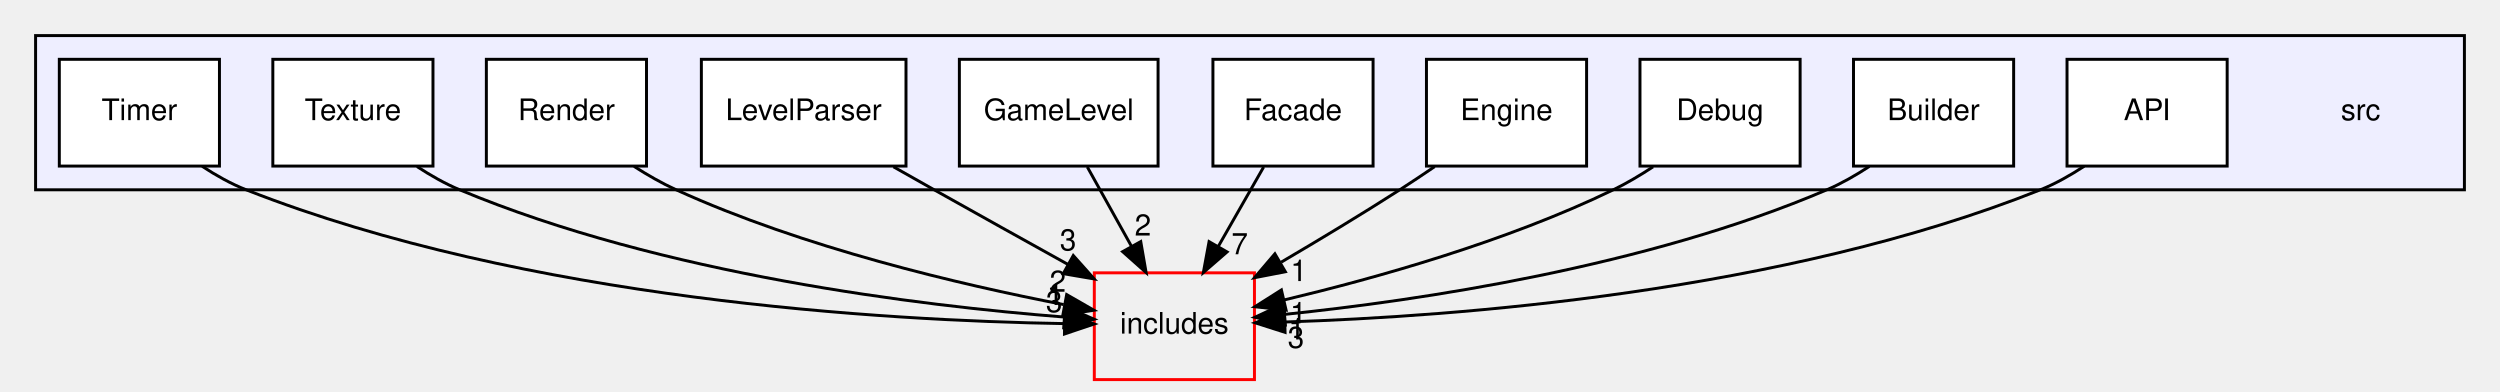
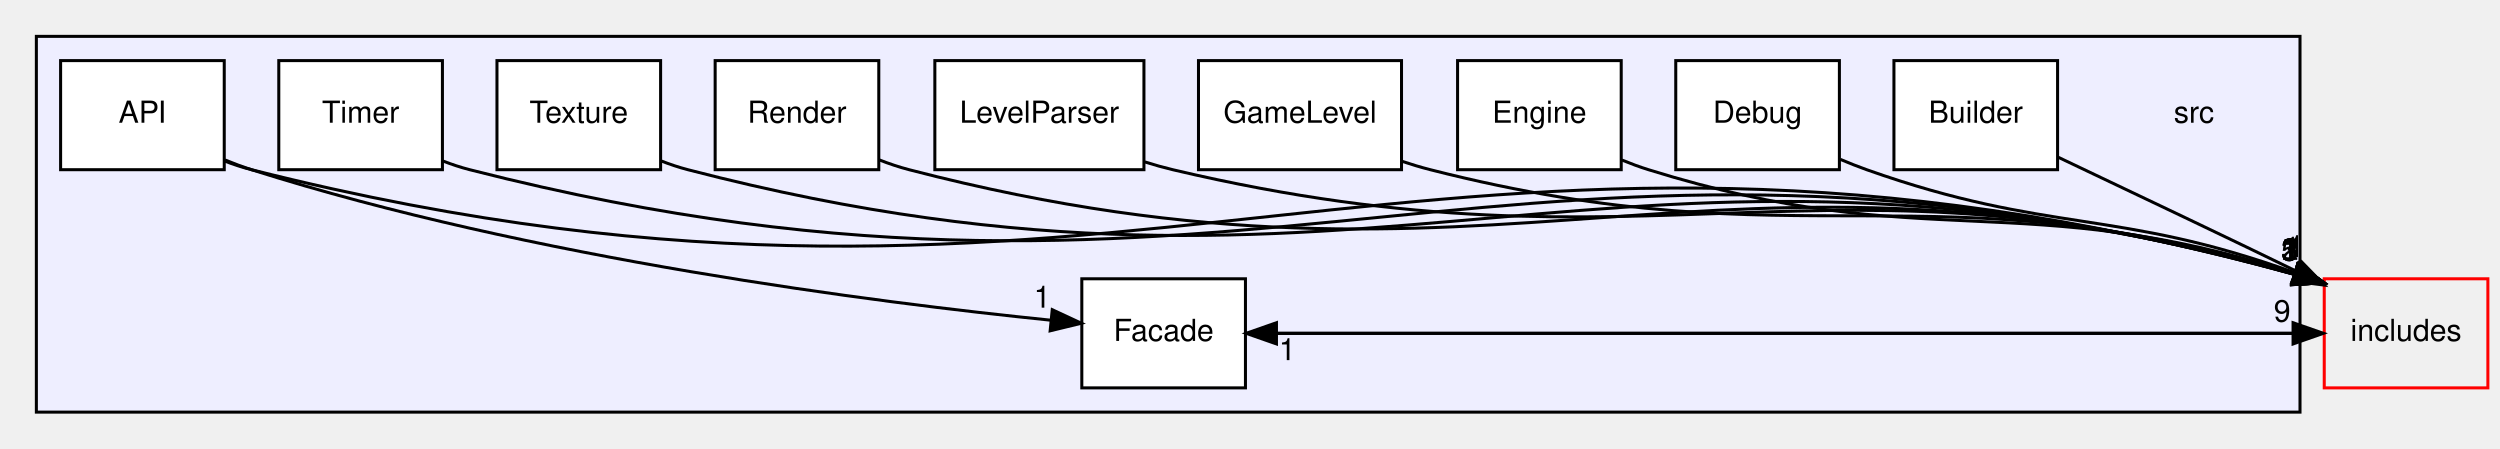
- <svg xmlns="http://www.w3.org/2000/svg" xmlns:xlink="http://www.w3.org/1999/xlink" width="843pt" height="132pt" viewBox="0.00 0.00 843.00 132.00">
-   <g id="graph0" class="graph" transform="scale(1 1) rotate(0) translate(4 128)">
+ <svg xmlns="http://www.w3.org/2000/svg" xmlns:xlink="http://www.w3.org/1999/xlink" width="825pt" height="148pt" viewBox="0.00 0.00 825.00 148.00">
+   <g id="graph0" class="graph" transform="scale(1 1) rotate(0) translate(4 144)">
    <g id="clust1" class="cluster">
      <g id="a_clust1">
        <a xlink:href="dir_68267d1309a1af8e8297ef4c3efbcdba.html" target="_top">
-           <polygon fill="#eeeeff" stroke="black" points="8,-64 8,-116 827,-116 827,-64 8,-64" />
+           <polygon fill="#eeeeff" stroke="black" points="8,-8 8,-132 755,-132 755,-8 8,-8" />
        </a>
      </g>
    </g>
    <g id="node1" class="node">
-       <text text-anchor="middle" x="792" y="-87.5" font-family="Helvetica,sans-Serif" font-size="10.00">src</text>
+       <text text-anchor="middle" x="720" y="-103.5" font-family="Helvetica,sans-Serif" font-size="10.00">src</text>
    </g>
    <g id="node2" class="node">
      <g id="a_node2">
        <a xlink:href="dir_32137984f496da46263d816e0d6dc804.html" target="_top" xlink:title="API">
-           <polygon fill="white" stroke="black" points="747,-108 693,-108 693,-72 747,-72 747,-108" />
-           <text text-anchor="middle" x="720" y="-87.5" font-family="Helvetica,sans-Serif" font-size="10.00">API</text>
+           <polygon fill="white" stroke="black" points="70,-124 16,-124 16,-88 70,-88 70,-124" />
+           <text text-anchor="middle" x="43" y="-103.5" font-family="Helvetica,sans-Serif" font-size="10.00">API</text>
+         </a>
+       </g>
+     </g>
+     <g id="node6" class="node">
+       <g id="a_node6">
+         <a xlink:href="dir_f9ab0b6dc9229052dbade29aa876c209.html" target="_top" xlink:title="Facade">
+           <polygon fill="white" stroke="black" points="407,-52 353,-52 353,-16 407,-16 407,-52" />
+           <text text-anchor="middle" x="380" y="-31.5" font-family="Helvetica,sans-Serif" font-size="10.00">Facade</text>
+         </a>
+       </g>
+     </g>
+     <g id="edge12" class="edge">
+       <path fill="none" stroke="black" d="M70.21,-91.23C73.14,-90.03 76.1,-88.92 79,-88 171.35,-58.65 285.13,-44.2 342.76,-38.33" />
+       <polygon fill="black" stroke="black" points="343.24,-41.8 352.85,-37.33 342.55,-34.83 343.24,-41.8" />
+       <g id="a_edge12-headlabel">
+         <a xlink:href="dir_000013_000017.html" target="_top" xlink:title="1">
+           <text text-anchor="middle" x="339.94" y="-42.48" font-family="Helvetica,sans-Serif" font-size="10.00">1</text>
        </a>
      </g>
    </g>
    <g id="node12" class="node">
      <g id="a_node12">
        <a xlink:href="dir_09e761304027c904456130627fd4dcf5.html" target="_top" xlink:title="includes">
-           <polygon fill="none" stroke="red" points="419,-36 365,-36 365,0 419,0 419,-36" />
-           <text text-anchor="middle" x="392" y="-15.5" font-family="Helvetica,sans-Serif" font-size="10.00">includes</text>
-         </a>
-       </g>
-     </g>
-     <g id="edge10" class="edge">
-       <path fill="none" stroke="black" d="M698.83,-71.97C694.16,-68.9 689.09,-66.03 684,-64 597.41,-29.42 486.56,-21.26 429.56,-19.43" />
-       <polygon fill="black" stroke="black" points="429.32,-15.93 419.23,-19.15 429.14,-22.92 429.32,-15.93" />
-       <g id="a_edge10-headlabel">
-         <a xlink:href="dir_000013_000000.html" target="_top" xlink:title="3">
-           <text text-anchor="middle" x="432.99" y="-10.69" font-family="Helvetica,sans-Serif" font-size="10.00">3</text>
+           <polygon fill="none" stroke="red" points="817,-52 763,-52 763,-16 817,-16 817,-52" />
+           <text text-anchor="middle" x="790" y="-31.5" font-family="Helvetica,sans-Serif" font-size="10.00">includes</text>
+         </a>
+       </g>
+     </g>
+     <g id="edge11" class="edge">
+       <path fill="none" stroke="black" d="M70.11,-90.86C73.05,-89.73 76.05,-88.74 79,-88 369.16,-14.83 465.74,-132.15 753.04,-53.48" />
+       <polygon fill="black" stroke="black" points="754.21,-56.78 762.9,-50.72 752.33,-50.04 754.21,-56.78" />
+       <g id="a_edge11-headlabel">
+         <a xlink:href="dir_000013_000000.html" target="_top" xlink:title="5">
+           <text text-anchor="middle" x="751.52" y="-57.98" font-family="Helvetica,sans-Serif" font-size="10.00">5</text>
        </a>
      </g>
    </g>
    <g id="node3" class="node">
      <g id="a_node3">
        <a xlink:href="dir_96711deda0d7ee481a09206bc6c79536.html" target="_top" xlink:title="Builder">
-           <polygon fill="white" stroke="black" points="675,-108 621,-108 621,-72 675,-72 675,-108" />
-           <text text-anchor="middle" x="648" y="-87.5" font-family="Helvetica,sans-Serif" font-size="10.00">Builder</text>
+           <polygon fill="white" stroke="black" points="675,-124 621,-124 621,-88 675,-88 675,-124" />
+           <text text-anchor="middle" x="648" y="-103.5" font-family="Helvetica,sans-Serif" font-size="10.00">Builder</text>
        </a>
      </g>
    </g>
    <g id="edge3" class="edge">
-       <path fill="none" stroke="black" d="M626.36,-71.9C621.81,-68.91 616.9,-66.1 612,-64 551.11,-37.94 474.16,-26.65 429.27,-22" />
-       <polygon fill="black" stroke="black" points="429.41,-18.5 419.12,-21.01 428.73,-25.47 429.41,-18.5" />
+       <path fill="none" stroke="black" d="M675.23,-92.1C700.13,-80.28 735.45,-63.49 753.82,-54.49" />
+       <polygon fill="black" stroke="black" points="755.61,-57.52 763,-49.92 752.48,-51.25 755.61,-57.52" />
      <g id="a_edge3-headlabel">
        <a xlink:href="dir_000014_000000.html" target="_top" xlink:title="1">
-           <text text-anchor="middle" x="433.26" y="-13.53" font-family="Helvetica,sans-Serif" font-size="10.00">1</text>
+           <text text-anchor="middle" x="753.65" y="-59.16" font-family="Helvetica,sans-Serif" font-size="10.00">1</text>
        </a>
      </g>
    </g>
    <g id="node4" class="node">
      <g id="a_node4">
        <a xlink:href="dir_3624c3011e0f2f30fa93f2c3df0f9e35.html" target="_top" xlink:title="Debug">
-           <polygon fill="white" stroke="black" points="603,-108 549,-108 549,-72 603,-72 603,-108" />
-           <text text-anchor="middle" x="576" y="-87.5" font-family="Helvetica,sans-Serif" font-size="10.00">Debug</text>
+           <polygon fill="white" stroke="black" points="603,-124 549,-124 549,-88 603,-88 603,-124" />
+           <text text-anchor="middle" x="576" y="-103.5" font-family="Helvetica,sans-Serif" font-size="10.00">Debug</text>
        </a>
      </g>
    </g>
    <g id="edge1" class="edge">
-       <path fill="none" stroke="black" d="M553.41,-71.75C549.1,-68.91 544.52,-66.19 540,-64 503.95,-46.54 459.68,-34.15 428.99,-26.85" />
-       <polygon fill="black" stroke="black" points="429.67,-23.41 419.14,-24.57 428.09,-30.23 429.67,-23.41" />
+       <path fill="none" stroke="black" d="M603.28,-91.42C606.19,-90.19 609.13,-89.02 612,-88 672.3,-66.62 694.17,-75.4 753.38,-53.97" />
+       <polygon fill="black" stroke="black" points="754.68,-57.22 762.8,-50.42 752.21,-50.67 754.68,-57.22" />
      <g id="a_edge1-headlabel">
        <a xlink:href="dir_000015_000000.html" target="_top" xlink:title="1">
-           <text text-anchor="middle" x="433.81" y="-18.96" font-family="Helvetica,sans-Serif" font-size="10.00">1</text>
+           <text text-anchor="middle" x="752.31" y="-58.64" font-family="Helvetica,sans-Serif" font-size="10.00">1</text>
        </a>
      </g>
    </g>
    <g id="node5" class="node">
      <g id="a_node5">
        <a xlink:href="dir_3072bc1f55ed1280fe4fbe6b21c78379.html" target="_top" xlink:title="Engine">
-           <polygon fill="white" stroke="black" points="531,-108 477,-108 477,-72 531,-72 531,-108" />
-           <text text-anchor="middle" x="504" y="-87.5" font-family="Helvetica,sans-Serif" font-size="10.00">Engine</text>
-         </a>
-       </g>
-     </g>
-     <g id="edge9" class="edge">
-       <path fill="none" stroke="black" d="M479.76,-71.81C475.86,-69.15 471.84,-66.47 468,-64 455.13,-55.73 440.74,-47.07 427.98,-39.58" />
-       <polygon fill="black" stroke="black" points="429.42,-36.37 419.02,-34.36 425.89,-42.42 429.42,-36.37" />
-       <g id="a_edge9-headlabel">
+           <polygon fill="white" stroke="black" points="531,-124 477,-124 477,-88 531,-88 531,-124" />
+           <text text-anchor="middle" x="504" y="-103.5" font-family="Helvetica,sans-Serif" font-size="10.00">Engine</text>
+         </a>
+       </g>
+     </g>
+     <g id="edge10" class="edge">
+       <path fill="none" stroke="black" d="M531.2,-91.2C534.13,-90 537.1,-88.9 540,-88 630.96,-59.66 663.52,-82.49 753.12,-53.79" />
+       <polygon fill="black" stroke="black" points="754.47,-57.03 762.85,-50.54 752.25,-50.39 754.47,-57.03" />
+       <g id="a_edge10-headlabel">
        <a xlink:href="dir_000016_000000.html" target="_top" xlink:title="1">
-           <text text-anchor="middle" x="433.96" y="-33.23" font-family="Helvetica,sans-Serif" font-size="10.00">1</text>
-         </a>
-       </g>
-     </g>
-     <g id="node6" class="node">
-       <g id="a_node6">
-         <a xlink:href="dir_f9ab0b6dc9229052dbade29aa876c209.html" target="_top" xlink:title="Facade">
-           <polygon fill="white" stroke="black" points="459,-108 405,-108 405,-72 459,-72 459,-108" />
-           <text text-anchor="middle" x="432" y="-87.5" font-family="Helvetica,sans-Serif" font-size="10.00">Facade</text>
+           <text text-anchor="middle" x="751.96" y="-58.36" font-family="Helvetica,sans-Serif" font-size="10.00">1</text>
        </a>
      </g>
    </g>
    <g id="edge4" class="edge">
-       <path fill="none" stroke="black" d="M422.11,-71.7C417.51,-63.64 411.94,-53.89 406.85,-44.98" />
-       <polygon fill="black" stroke="black" points="409.77,-43.05 401.77,-36.1 403.7,-46.52 409.77,-43.05" />
+       <path fill="none" stroke="black" d="M407.23,-34C522.37,-34 637.51,-34 752.64,-34" />
+       <polygon fill="black" stroke="black" points="752.71,-37.5 762.71,-34 752.71,-30.5 752.71,-37.5" />
      <g id="a_edge4-headlabel">
-         <a xlink:href="dir_000017_000000.html" target="_top" xlink:title="7">
-           <text text-anchor="middle" x="414.02" y="-42.26" font-family="Helvetica,sans-Serif" font-size="10.00">7</text>
+         <a xlink:href="dir_000017_000000.html" target="_top" xlink:title="9">
+           <text text-anchor="middle" x="749.12" y="-37.84" font-family="Helvetica,sans-Serif" font-size="10.00">9</text>
        </a>
      </g>
    </g>
    <g id="node7" class="node">
      <g id="a_node7">
        <a xlink:href="dir_478e71b012c2141737dda928c5fa854e.html" target="_top" xlink:title="GameLevel">
-           <polygon fill="white" stroke="black" points="386.5,-108 319.5,-108 319.5,-72 386.5,-72 386.5,-108" />
-           <text text-anchor="middle" x="353" y="-87.5" font-family="Helvetica,sans-Serif" font-size="10.00">GameLevel</text>
+           <polygon fill="white" stroke="black" points="458.5,-124 391.5,-124 391.5,-88 458.5,-88 458.5,-124" />
+           <text text-anchor="middle" x="425" y="-103.5" font-family="Helvetica,sans-Serif" font-size="10.00">GameLevel</text>
        </a>
      </g>
    </g>
    <g id="edge2" class="edge">
-       <path fill="none" stroke="black" d="M362.64,-71.7C367.13,-63.64 372.56,-53.89 377.52,-44.98" />
-       <polygon fill="black" stroke="black" points="380.66,-46.54 382.47,-36.1 374.55,-43.14 380.66,-46.54" />
+       <path fill="none" stroke="black" d="M458.53,-90.81C461.7,-89.75 464.89,-88.79 468,-88 591.07,-56.6 632.86,-90.25 753.29,-53.61" />
+       <polygon fill="black" stroke="black" points="754.38,-56.94 762.87,-50.6 752.28,-50.26 754.38,-56.94" />
      <g id="a_edge2-headlabel">
        <a xlink:href="dir_000018_000000.html" target="_top" xlink:title="2">
-           <text text-anchor="middle" x="381.39" y="-48.57" font-family="Helvetica,sans-Serif" font-size="10.00">2</text>
+           <text text-anchor="middle" x="751.8" y="-58.23" font-family="Helvetica,sans-Serif" font-size="10.00">2</text>
        </a>
      </g>
    </g>
    <g id="node8" class="node">
      <g id="a_node8">
        <a xlink:href="dir_72264bd4eb08aca2edb77b06492552d6.html" target="_top" xlink:title="LevelParser">
-           <polygon fill="white" stroke="black" points="301.5,-108 232.5,-108 232.5,-72 301.5,-72 301.5,-108" />
-           <text text-anchor="middle" x="267" y="-87.5" font-family="Helvetica,sans-Serif" font-size="10.00">LevelParser</text>
-         </a>
-       </g>
-     </g>
-     <g id="edge5" class="edge">
-       <path fill="none" stroke="black" d="M297.28,-71.75C301.87,-69.14 306.56,-66.5 311,-64 325.73,-55.73 342,-46.67 356.07,-38.86" />
-       <polygon fill="black" stroke="black" points="357.91,-41.84 364.96,-33.94 354.52,-35.72 357.91,-41.84" />
-       <g id="a_edge5-headlabel">
+           <polygon fill="white" stroke="black" points="373.5,-124 304.5,-124 304.5,-88 373.5,-88 373.5,-124" />
+           <text text-anchor="middle" x="339" y="-103.5" font-family="Helvetica,sans-Serif" font-size="10.00">LevelParser</text>
+         </a>
+       </g>
+     </g>
+     <g id="edge6" class="edge">
+       <path fill="none" stroke="black" d="M373.79,-90.57C376.87,-89.59 379.97,-88.72 383,-88 543.02,-50.18 596.36,-99.28 752.91,-53.64" />
+       <polygon fill="black" stroke="black" points="754.31,-56.88 762.88,-50.65 752.3,-50.17 754.31,-56.88" />
+       <g id="a_edge6-headlabel">
        <a xlink:href="dir_000019_000000.html" target="_top" xlink:title="3">
-           <text text-anchor="middle" x="356.15" y="-43.57" font-family="Helvetica,sans-Serif" font-size="10.00">3</text>
+           <text text-anchor="middle" x="751.68" y="-58.13" font-family="Helvetica,sans-Serif" font-size="10.00">3</text>
        </a>
      </g>
    </g>
    <g id="node9" class="node">
      <g id="a_node9">
        <a xlink:href="dir_4c7ee98193a6cba0af9aae7f963a60da.html" target="_top" xlink:title="Render">
-           <polygon fill="white" stroke="black" points="214,-108 160,-108 160,-72 214,-72 214,-108" />
-           <text text-anchor="middle" x="187" y="-87.5" font-family="Helvetica,sans-Serif" font-size="10.00">Render</text>
-         </a>
-       </g>
-     </g>
-     <g id="edge8" class="edge">
-       <path fill="none" stroke="black" d="M209.8,-71.89C214.34,-68.98 219.2,-66.19 224,-64 266.82,-44.47 319.78,-32.04 354.66,-25.3" />
-       <polygon fill="black" stroke="black" points="355.68,-28.67 364.87,-23.39 354.4,-21.79 355.68,-28.67" />
-       <g id="a_edge8-headlabel">
-         <a xlink:href="dir_000020_000000.html" target="_top" xlink:title="2">
-           <text text-anchor="middle" x="352.67" y="-29.62" font-family="Helvetica,sans-Serif" font-size="10.00">2</text>
+           <polygon fill="white" stroke="black" points="286,-124 232,-124 232,-88 286,-88 286,-124" />
+           <text text-anchor="middle" x="259" y="-103.5" font-family="Helvetica,sans-Serif" font-size="10.00">Render</text>
+         </a>
+       </g>
+     </g>
+     <g id="edge9" class="edge">
+       <path fill="none" stroke="black" d="M286.08,-91.26C289.36,-89.98 292.72,-88.85 296,-88 492.55,-36.94 559.05,-108.56 753.25,-53.49" />
+       <polygon fill="black" stroke="black" points="754.27,-56.84 762.89,-50.68 752.31,-50.11 754.27,-56.84" />
+       <g id="a_edge9-headlabel">
+         <a xlink:href="dir_000020_000000.html" target="_top" xlink:title="3">
+           <text text-anchor="middle" x="751.61" y="-58.07" font-family="Helvetica,sans-Serif" font-size="10.00">3</text>
        </a>
      </g>
    </g>
    <g id="node10" class="node">
      <g id="a_node10">
        <a xlink:href="dir_64cece8721923da8192b70f373152c4b.html" target="_top" xlink:title="Texture">
-           <polygon fill="white" stroke="black" points="142,-108 88,-108 88,-72 142,-72 142,-108" />
-           <text text-anchor="middle" x="115" y="-87.5" font-family="Helvetica,sans-Serif" font-size="10.00">Texture</text>
-         </a>
-       </g>
-     </g>
-     <g id="edge7" class="edge">
-       <path fill="none" stroke="black" d="M136.61,-71.84C141.17,-68.85 146.09,-66.05 151,-64 219.42,-35.41 306.33,-24.89 354.88,-21.09" />
-       <polygon fill="black" stroke="black" points="355.2,-24.58 364.92,-20.36 354.69,-17.59 355.2,-24.58" />
-       <g id="a_edge7-headlabel">
+           <polygon fill="white" stroke="black" points="214,-124 160,-124 160,-88 214,-88 214,-124" />
+           <text text-anchor="middle" x="187" y="-103.5" font-family="Helvetica,sans-Serif" font-size="10.00">Texture</text>
+         </a>
+       </g>
+     </g>
+     <g id="edge8" class="edge">
+       <path fill="none" stroke="black" d="M214.12,-90.91C217.06,-89.77 220.06,-88.76 223,-88 450.82,-28.83 527.65,-116.43 753.09,-53.5" />
+       <polygon fill="black" stroke="black" points="754.24,-56.81 762.9,-50.7 752.32,-50.08 754.24,-56.81" />
+       <g id="a_edge8-headlabel">
        <a xlink:href="dir_000021_000000.html" target="_top" xlink:title="1">
-           <text text-anchor="middle" x="351.82" y="-25.17" font-family="Helvetica,sans-Serif" font-size="10.00">1</text>
+           <text text-anchor="middle" x="751.57" y="-58.03" font-family="Helvetica,sans-Serif" font-size="10.00">1</text>
        </a>
      </g>
    </g>
    <g id="node11" class="node">
      <g id="a_node11">
        <a xlink:href="dir_6acd24eea7f3fe579df422711269a2fc.html" target="_top" xlink:title="Timer">
-           <polygon fill="white" stroke="black" points="70,-108 16,-108 16,-72 70,-72 70,-108" />
-           <text text-anchor="middle" x="43" y="-87.5" font-family="Helvetica,sans-Serif" font-size="10.00">Timer</text>
-         </a>
-       </g>
-     </g>
-     <g id="edge6" class="edge">
-       <path fill="none" stroke="black" d="M64.16,-71.93C68.82,-68.86 73.9,-66.01 79,-64 173.46,-26.83 294.75,-19.88 354.84,-18.88" />
-       <polygon fill="black" stroke="black" points="355.02,-22.38 364.98,-18.76 354.94,-15.38 355.02,-22.38" />
-       <g id="a_edge6-headlabel">
+           <polygon fill="white" stroke="black" points="142,-124 88,-124 88,-88 142,-88 142,-124" />
+           <text text-anchor="middle" x="115" y="-103.5" font-family="Helvetica,sans-Serif" font-size="10.00">Timer</text>
+         </a>
+       </g>
+     </g>
+     <g id="edge7" class="edge">
+       <path fill="none" stroke="black" d="M142.11,-90.88C145.06,-89.75 148.05,-88.75 151,-88 409.94,-21.84 496.67,-124.24 752.93,-53.52" />
+       <polygon fill="black" stroke="black" points="754.23,-56.79 762.9,-50.71 752.33,-50.06 754.23,-56.79" />
+       <g id="a_edge7-headlabel">
        <a xlink:href="dir_000022_000000.html" target="_top" xlink:title="3">
-           <text text-anchor="middle" x="351.46" y="-22.76" font-family="Helvetica,sans-Serif" font-size="10.00">3</text>
+           <text text-anchor="middle" x="751.54" y="-58" font-family="Helvetica,sans-Serif" font-size="10.00">3</text>
+         </a>
+       </g>
+     </g>
+     <g id="edge5" class="edge">
+       <path fill="none" stroke="black" d="M762.71,-34C647.57,-34 532.43,-34 417.29,-34" />
+       <polygon fill="black" stroke="black" points="417.23,-30.5 407.23,-34 417.23,-37.5 417.23,-30.5" />
+       <g id="a_edge5-headlabel">
+         <a xlink:href="dir_000000_000017.html" target="_top" xlink:title="1">
+           <text text-anchor="middle" x="420.82" y="-25.16" font-family="Helvetica,sans-Serif" font-size="10.00">1</text>
        </a>
      </g>
    </g>
  </g>
</svg>
